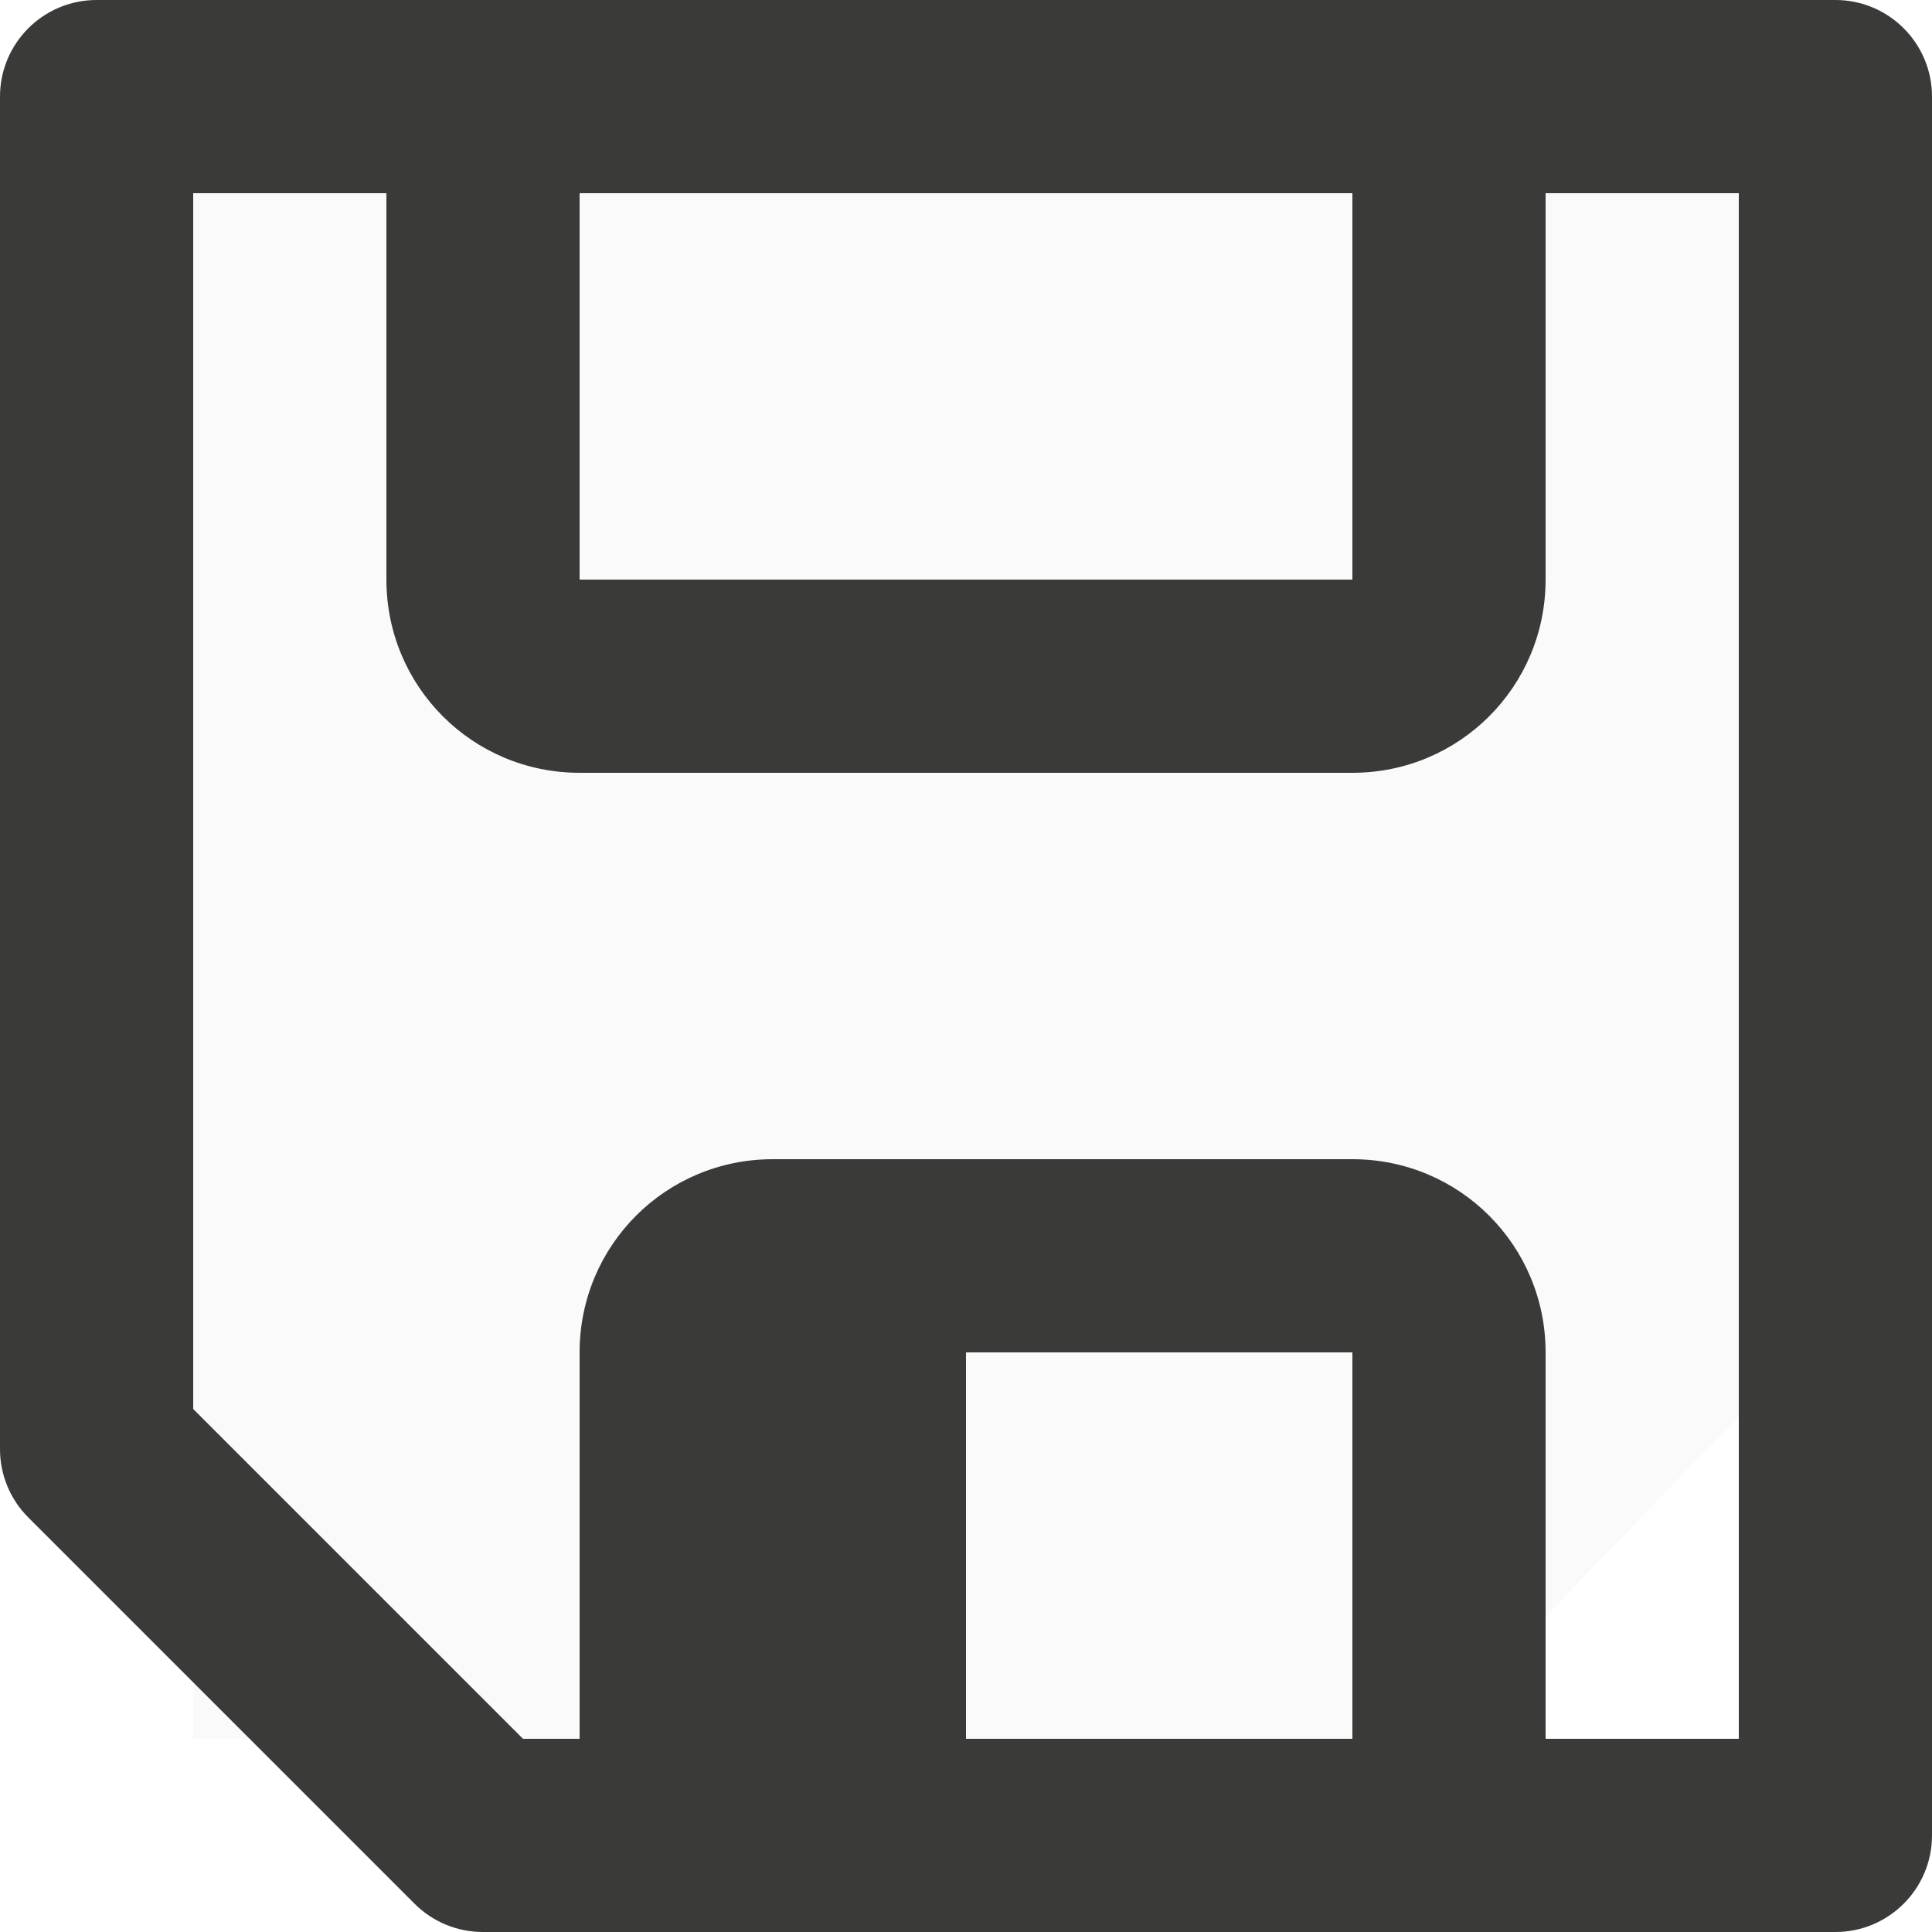
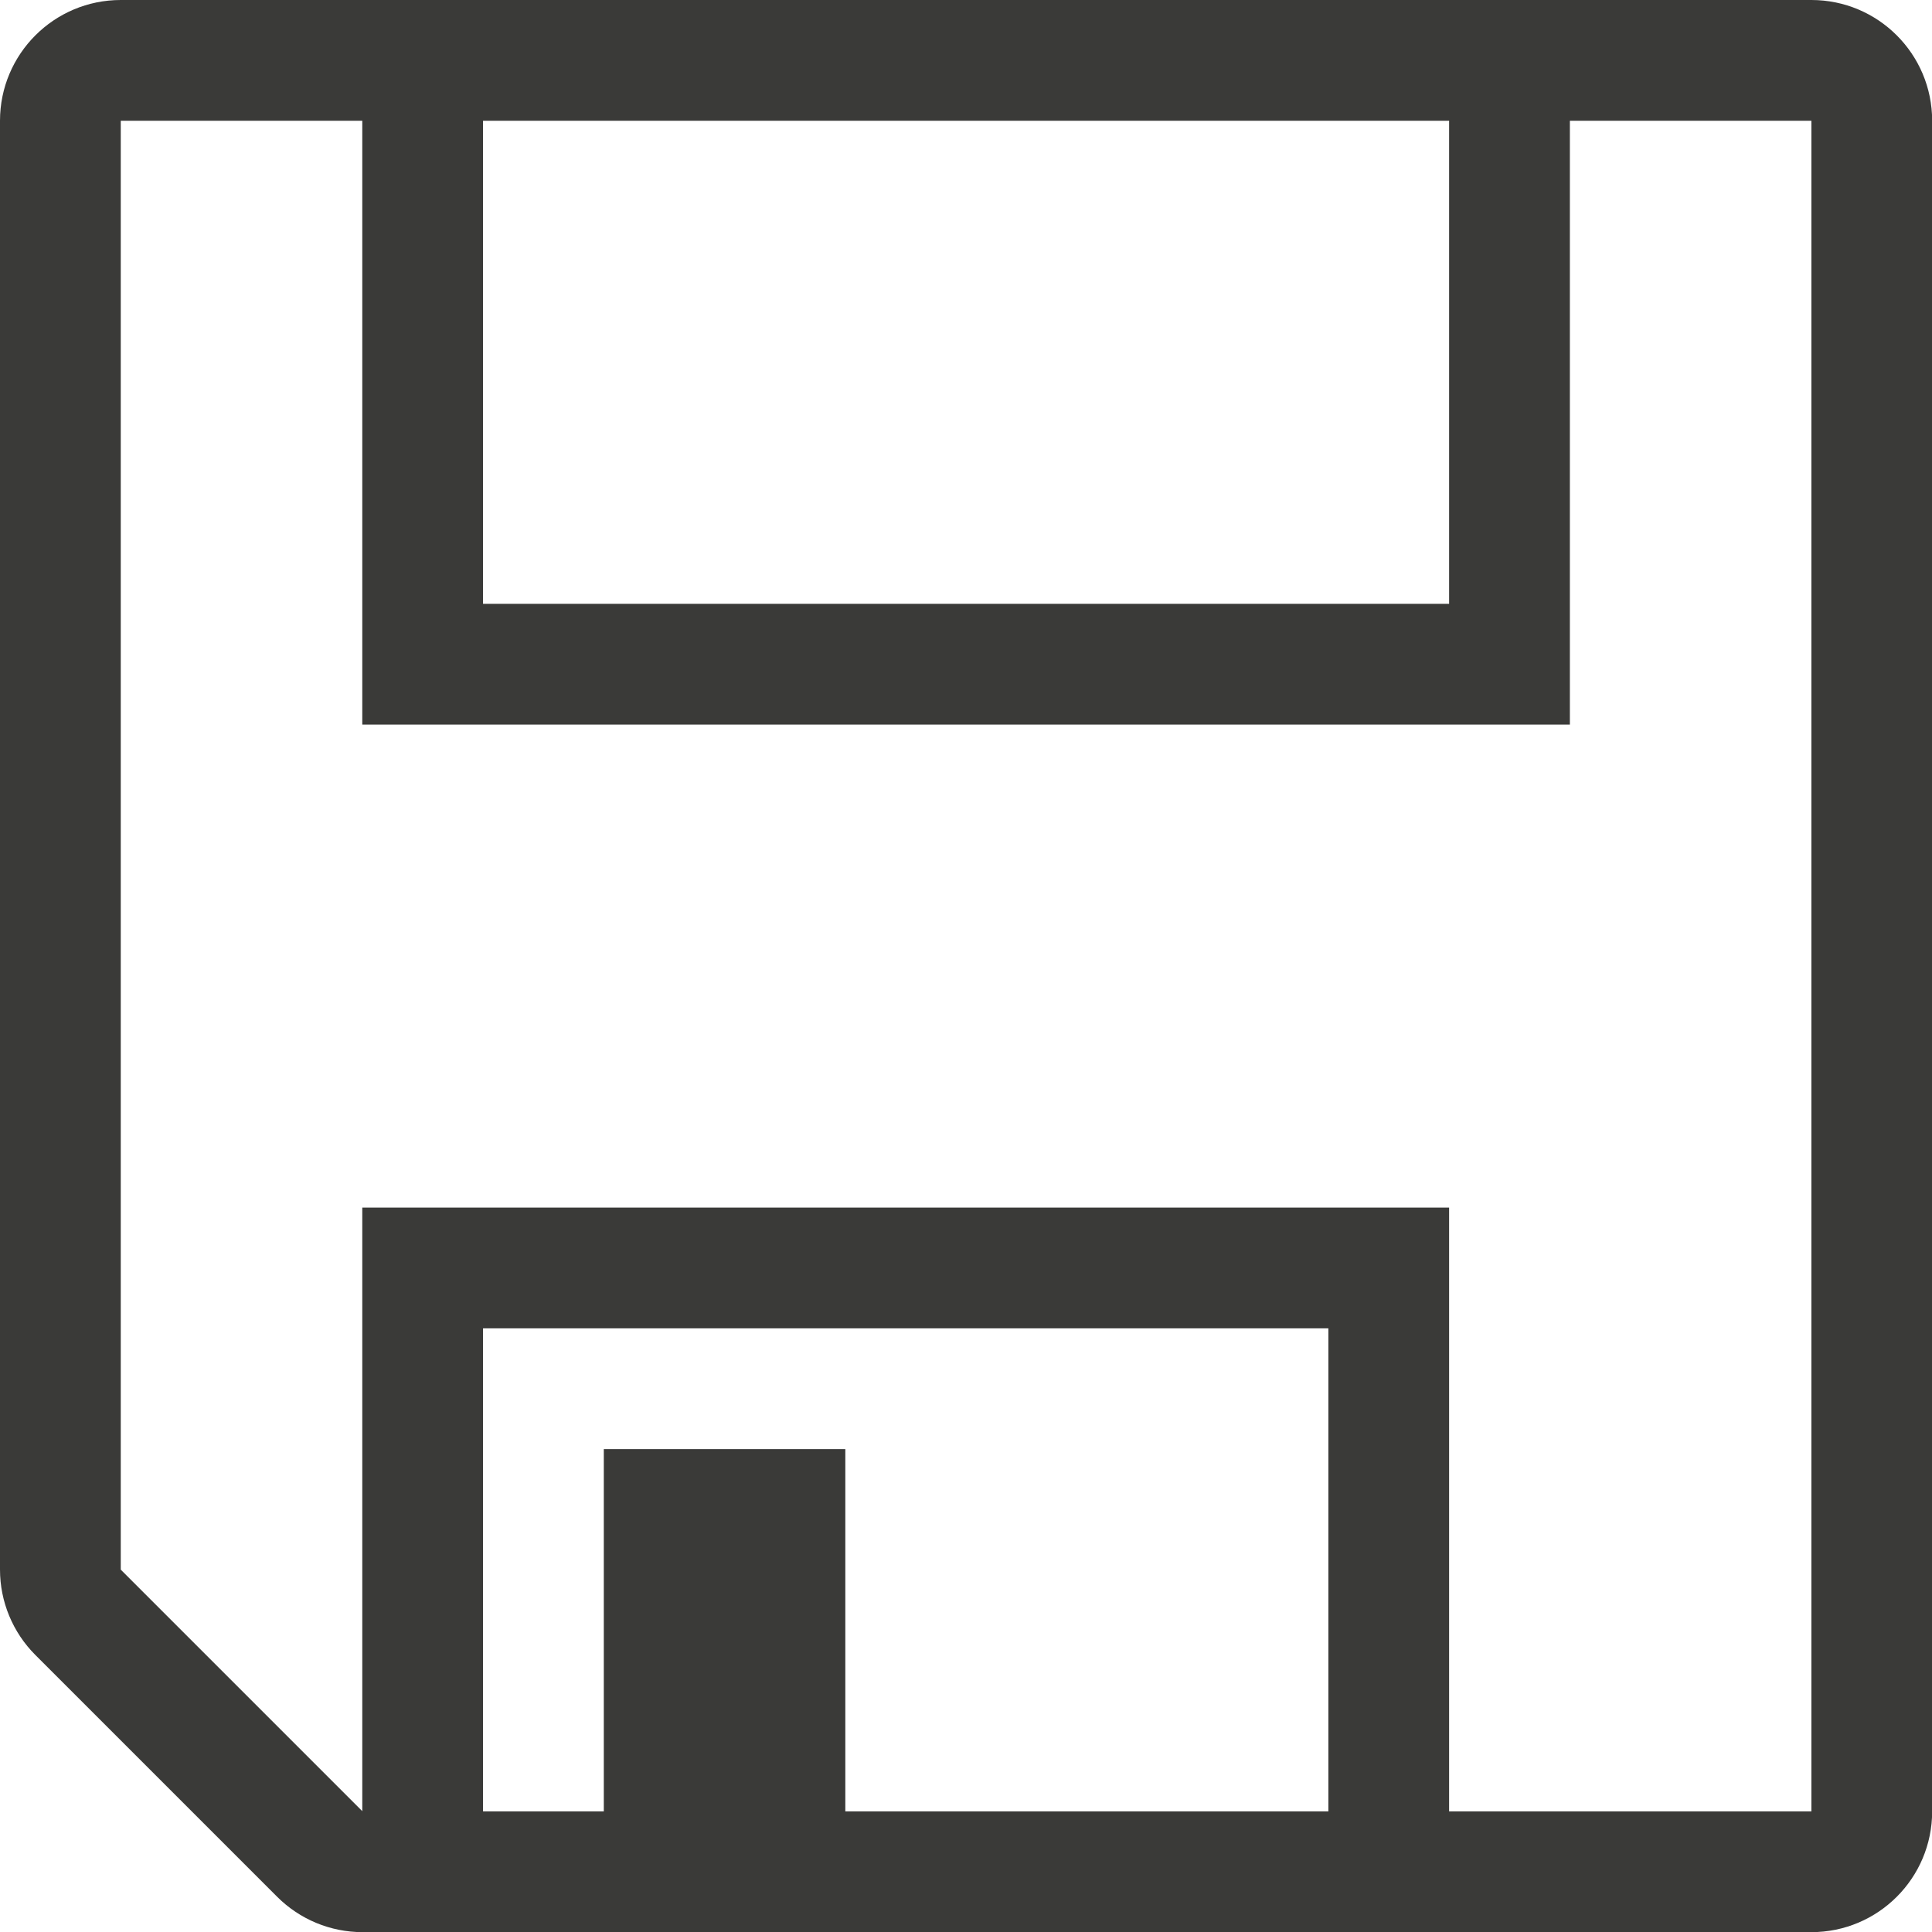
- <svg xmlns="http://www.w3.org/2000/svg" viewBox="0 0 18 18" version="1.1" id="svg6" width="18" height="18">
-   <defs id="defs10" />
-   <g id="g557" transform="matrix(1.8,0,0,1.8,-3.6,0)" style="stroke-width:0.556">
-     <path d="M 3,9 H 9.389 L 11,7.331 V 1 H 3 Z" fill="#fafafa" fill-rule="evenodd" id="path2" style="stroke-width:0.414" />
-     <path d="M 11.5,10 A 0.5,0.5 0 0 0 12,9.5 v -9 A 0.5,0.5 0 0 0 11.5,0 H 9 5 2.5 A 0.5,0.5 0 0 0 2,0.5 v 7 a 0.5,0.5 0 0 0 0.146,0.354 l 2,2 A 0.5,0.5 0 0 0 4.5,10 H 6 9 Z M 11,9 H 10 V 7 C 10,6.446 9.554,6 9,6 H 6 C 5.446,6 5,6.446 5,7 V 9 H 4.707 L 3,7.293 V 1 H 4 V 3 C 4,3.554 4.446,4 5,4 H 9 C 9.554,4 10,3.554 10,3 V 1 h 1 z M 9,9 H 7 V 7 H 9 Z M 9,3 H 5 V 1 h 4 z" fill="#3a3a38" id="path4" style="stroke-width:0.414" />
-   </g>
+ <svg xmlns="http://www.w3.org/2000/svg" height="16" viewBox="0 0 4.233 4.233" width="16">
+   <path d="m1 0a1 1 0 0 0 -1 1v11.998a1 1 0 0 0 .293.707l2.002 2.002a1 1 0 0 0 .707.293h11.998a1 1 0 0 0 1-1v-14a1 1 0 0 0 -1-1zm0 1h2v5h10v-5h2v14h-3v-5h-9v4.998l-2-2zm3 0h8v4h-8zm0 10h7v4h-4v-3h-2v3h-1z" fill="#3a3a38" stroke-width=".265" transform="scale(.2645833)" />
</svg>
